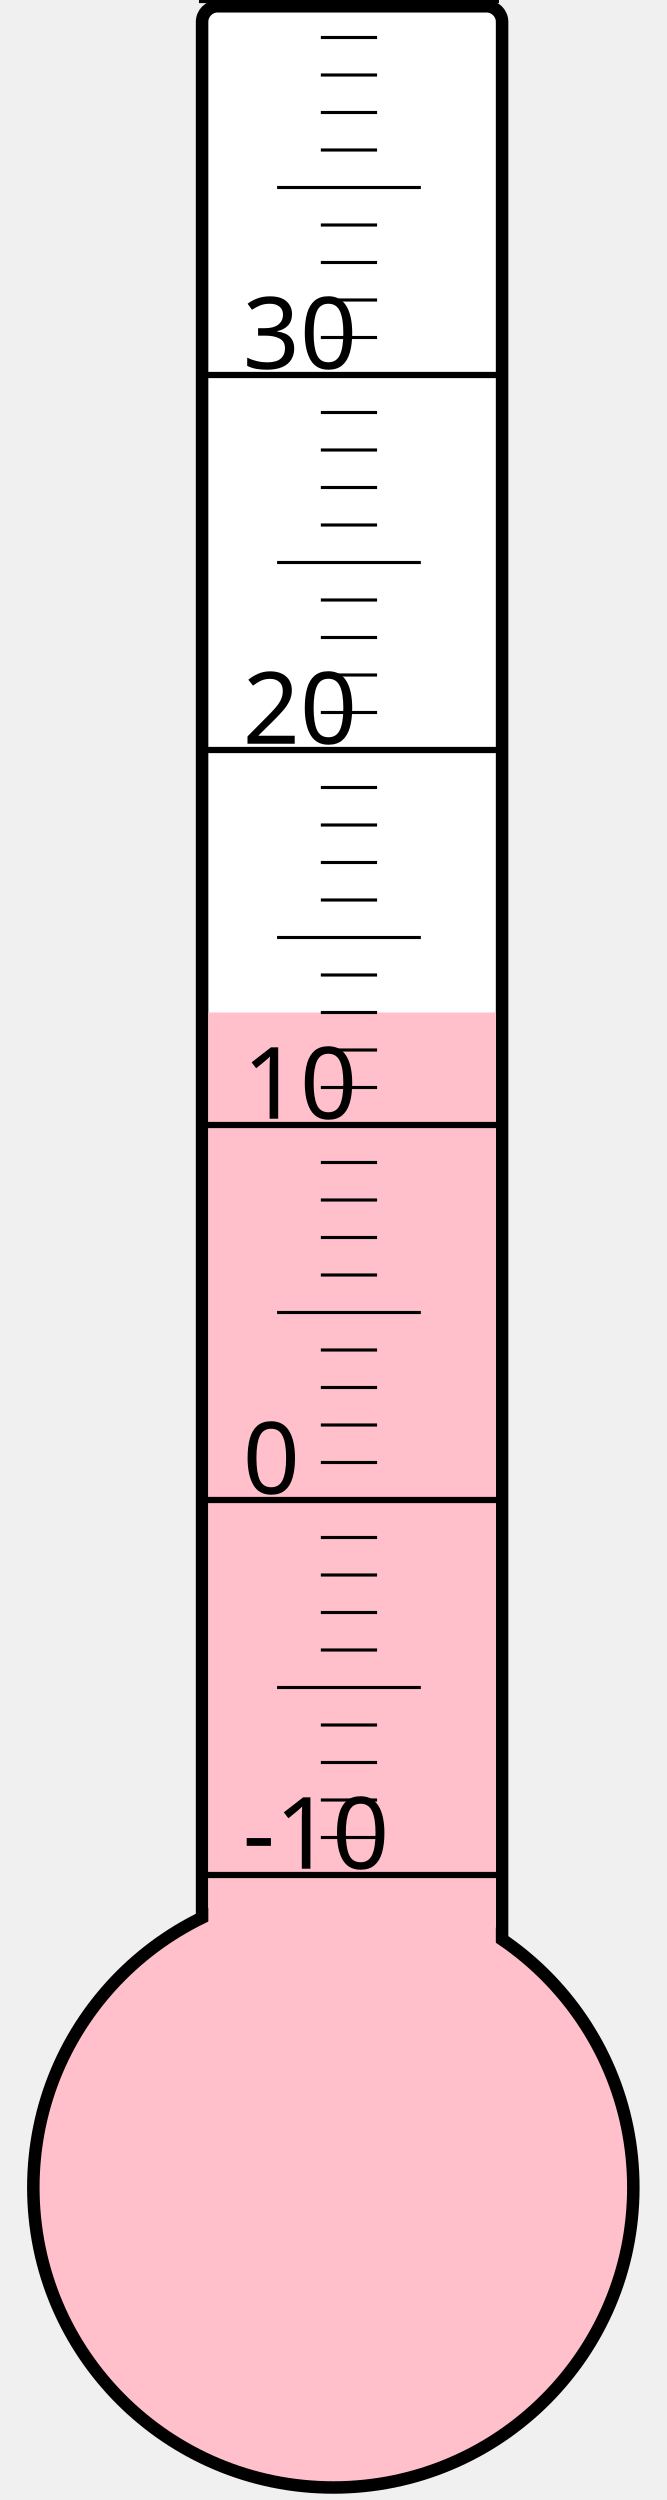
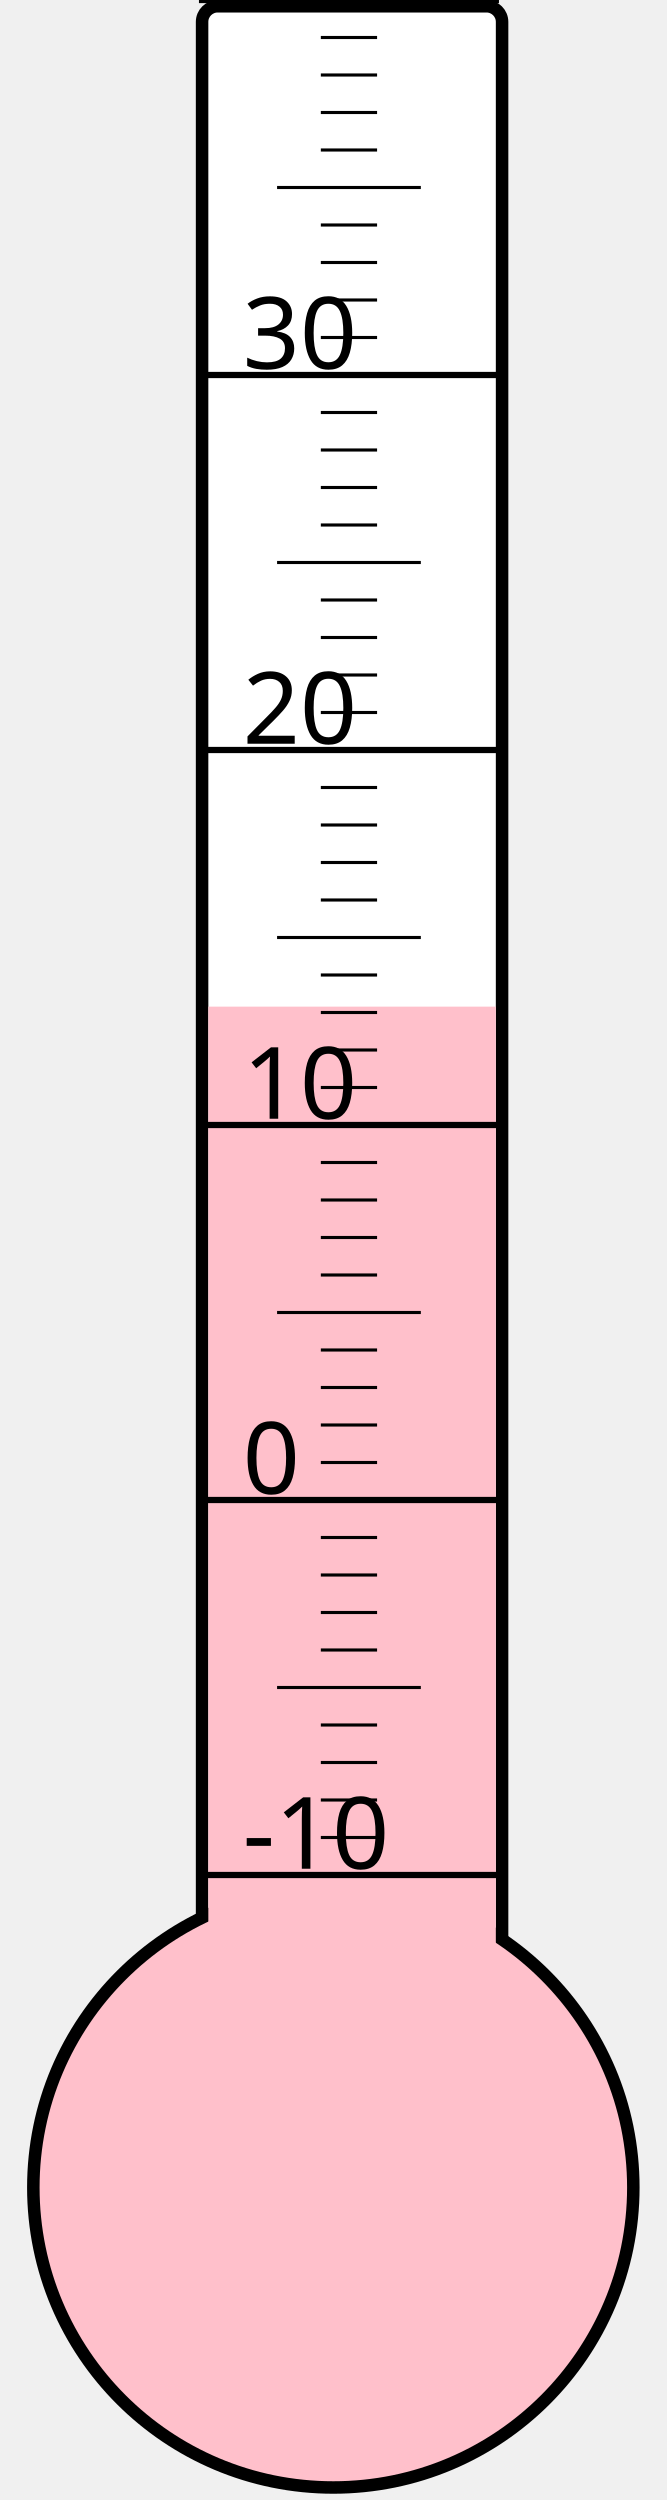
<svg xmlns="http://www.w3.org/2000/svg" width="40px" height="150px" viewBox="0 0 200 800">
  <rect width="200" height="800" x="0" y="0" style="fill: #ffffeb; fill-opacity: 0;" />
  <rect width="96" height="680" x="58" y="2" rx="5" ry="5" style="fill: white; fill-opacity: 1; stroke: black; stroke-width: 4;" />
  <circle cx="100" cy="700" r="96" style="fill: pink; stroke: black; stroke-width: 4;" />
-   <rect width="92" height="376.0" x="60" y="324.0" style="fill: pink; fill-opacity: 1; stroke-width: 0;" />
+   <rect width="92" height="377.875" x="60" y="322.125" style="fill: pink; fill-opacity: 1; stroke-width: 0;" />
  <text x="71" y="598" style="font-family: sans-serif; font-size: 24pt;">-10</text>
  <text x="71" y="478" style="font-family: sans-serif; font-size: 24pt;">0</text>
  <text x="71" y="358" style="font-family: sans-serif; font-size: 24pt;">10</text>
  <text x="71" y="238" style="font-family: sans-serif; font-size: 24pt;">20</text>
  <text x="71" y="118" style="font-family: sans-serif; font-size: 24pt;">30</text>
  <g style="stroke: black;">
    <line x1="57" y1="600" x2="153" y2="600" style="stroke-width: 2;" />
    <line x1="96" y1="588" x2="114" y2="588" style="stroke-width: 1;" />
    <line x1="96" y1="576" x2="114" y2="576" style="stroke-width: 1;" />
    <line x1="96" y1="564" x2="114" y2="564" style="stroke-width: 1;" />
    <line x1="96" y1="552" x2="114" y2="552" style="stroke-width: 1;" />
    <line x1="82" y1="540" x2="128" y2="540" style="stroke-width: 1;" />
    <line x1="96" y1="528" x2="114" y2="528" style="stroke-width: 1;" />
    <line x1="96" y1="516" x2="114" y2="516" style="stroke-width: 1;" />
    <line x1="96" y1="504" x2="114" y2="504" style="stroke-width: 1;" />
    <line x1="96" y1="492" x2="114" y2="492" style="stroke-width: 1;" />
    <line x1="57" y1="480" x2="153" y2="480" style="stroke-width: 2;" />
    <line x1="96" y1="468" x2="114" y2="468" style="stroke-width: 1;" />
    <line x1="96" y1="456" x2="114" y2="456" style="stroke-width: 1;" />
    <line x1="96" y1="444" x2="114" y2="444" style="stroke-width: 1;" />
    <line x1="96" y1="432" x2="114" y2="432" style="stroke-width: 1;" />
    <line x1="82" y1="420" x2="128" y2="420" style="stroke-width: 1;" />
    <line x1="96" y1="408" x2="114" y2="408" style="stroke-width: 1;" />
    <line x1="96" y1="396" x2="114" y2="396" style="stroke-width: 1;" />
    <line x1="96" y1="384" x2="114" y2="384" style="stroke-width: 1;" />
    <line x1="96" y1="372" x2="114" y2="372" style="stroke-width: 1;" />
    <line x1="57" y1="360" x2="153" y2="360" style="stroke-width: 2;" />
    <line x1="96" y1="348" x2="114" y2="348" style="stroke-width: 1;" />
    <line x1="96" y1="336" x2="114" y2="336" style="stroke-width: 1;" />
    <line x1="96" y1="324" x2="114" y2="324" style="stroke-width: 1;" />
    <line x1="96" y1="312" x2="114" y2="312" style="stroke-width: 1;" />
    <line x1="82" y1="300" x2="128" y2="300" style="stroke-width: 1;" />
    <line x1="96" y1="288" x2="114" y2="288" style="stroke-width: 1;" />
    <line x1="96" y1="276" x2="114" y2="276" style="stroke-width: 1;" />
    <line x1="96" y1="264" x2="114" y2="264" style="stroke-width: 1;" />
    <line x1="96" y1="252" x2="114" y2="252" style="stroke-width: 1;" />
    <line x1="57" y1="240" x2="153" y2="240" style="stroke-width: 2;" />
    <line x1="96" y1="228" x2="114" y2="228" style="stroke-width: 1;" />
    <line x1="96" y1="216" x2="114" y2="216" style="stroke-width: 1;" />
    <line x1="96" y1="204" x2="114" y2="204" style="stroke-width: 1;" />
    <line x1="96" y1="192" x2="114" y2="192" style="stroke-width: 1;" />
    <line x1="82" y1="180" x2="128" y2="180" style="stroke-width: 1;" />
    <line x1="96" y1="168" x2="114" y2="168" style="stroke-width: 1;" />
    <line x1="96" y1="156" x2="114" y2="156" style="stroke-width: 1;" />
    <line x1="96" y1="144" x2="114" y2="144" style="stroke-width: 1;" />
    <line x1="96" y1="132" x2="114" y2="132" style="stroke-width: 1;" />
    <line x1="57" y1="120" x2="153" y2="120" style="stroke-width: 2;" />
    <line x1="96" y1="108" x2="114" y2="108" style="stroke-width: 1;" />
    <line x1="96" y1="96" x2="114" y2="96" style="stroke-width: 1;" />
    <line x1="96" y1="84" x2="114" y2="84" style="stroke-width: 1;" />
    <line x1="96" y1="72" x2="114" y2="72" style="stroke-width: 1;" />
    <line x1="82" y1="60" x2="128" y2="60" style="stroke-width: 1;" />
    <line x1="96" y1="48" x2="114" y2="48" style="stroke-width: 1;" />
    <line x1="96" y1="36" x2="114" y2="36" style="stroke-width: 1;" />
    <line x1="96" y1="24" x2="114" y2="24" style="stroke-width: 1;" />
    <line x1="96" y1="12" x2="114" y2="12" style="stroke-width: 1;" />
    <line x1="57" y1="0" x2="153" y2="0" style="stroke-width: 2;" />
  </g>
</svg>
